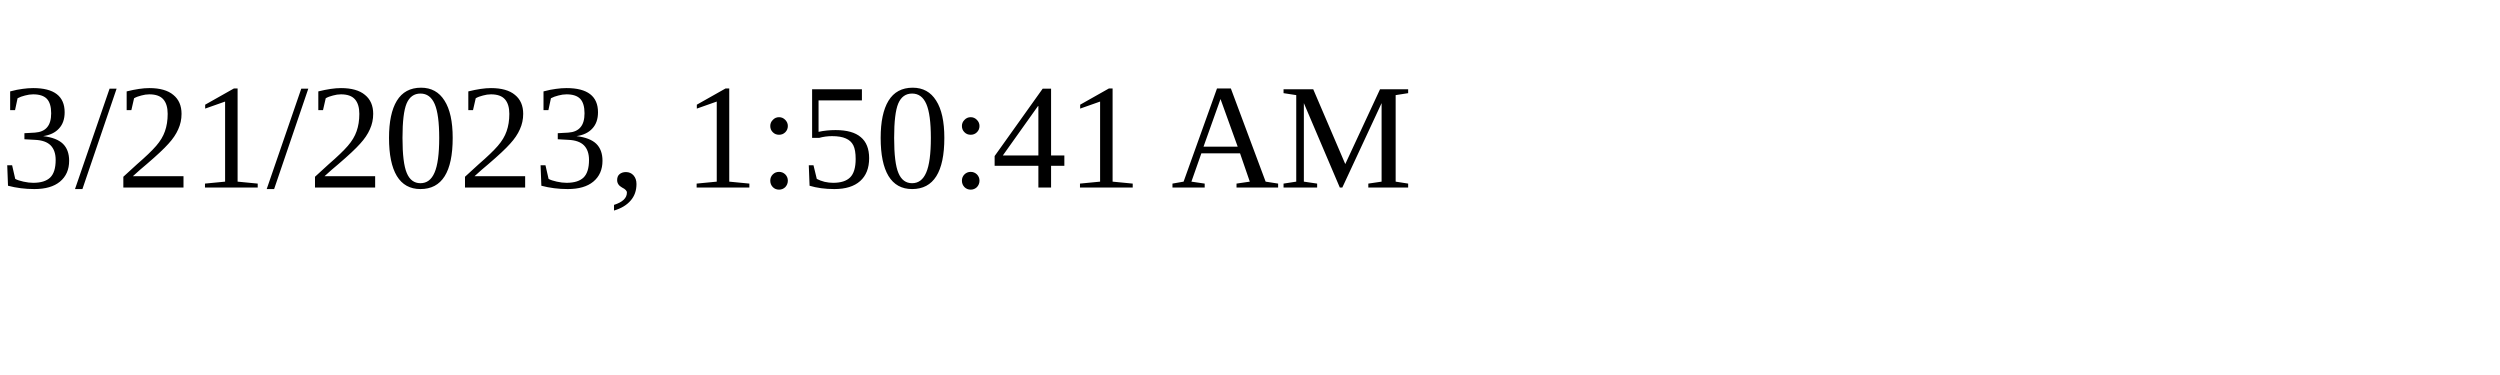
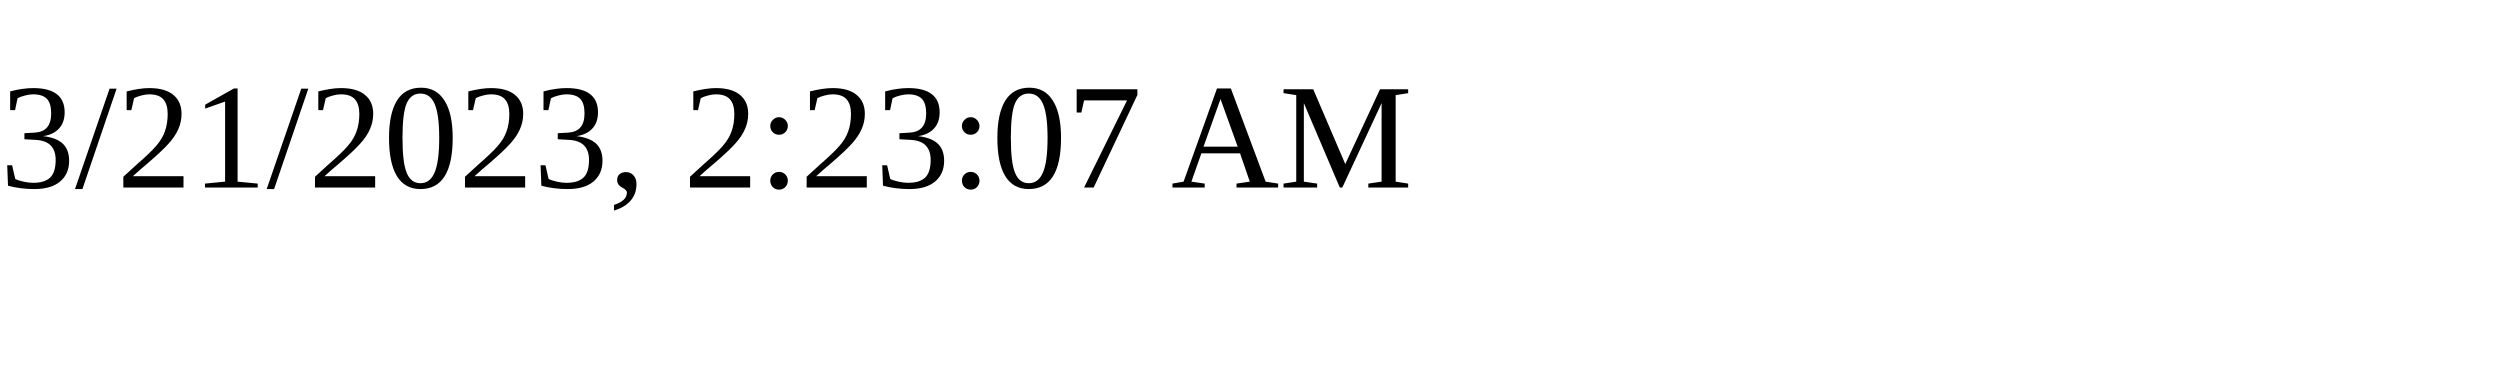
<svg xmlns="http://www.w3.org/2000/svg" height="30" width="200">
-   <text x="0" y="15">3/21/2023, 1:50:41 AM</text>
+   <text x="0" y="15">3/21/2023, 2:23:07 AM</text>
</svg>
